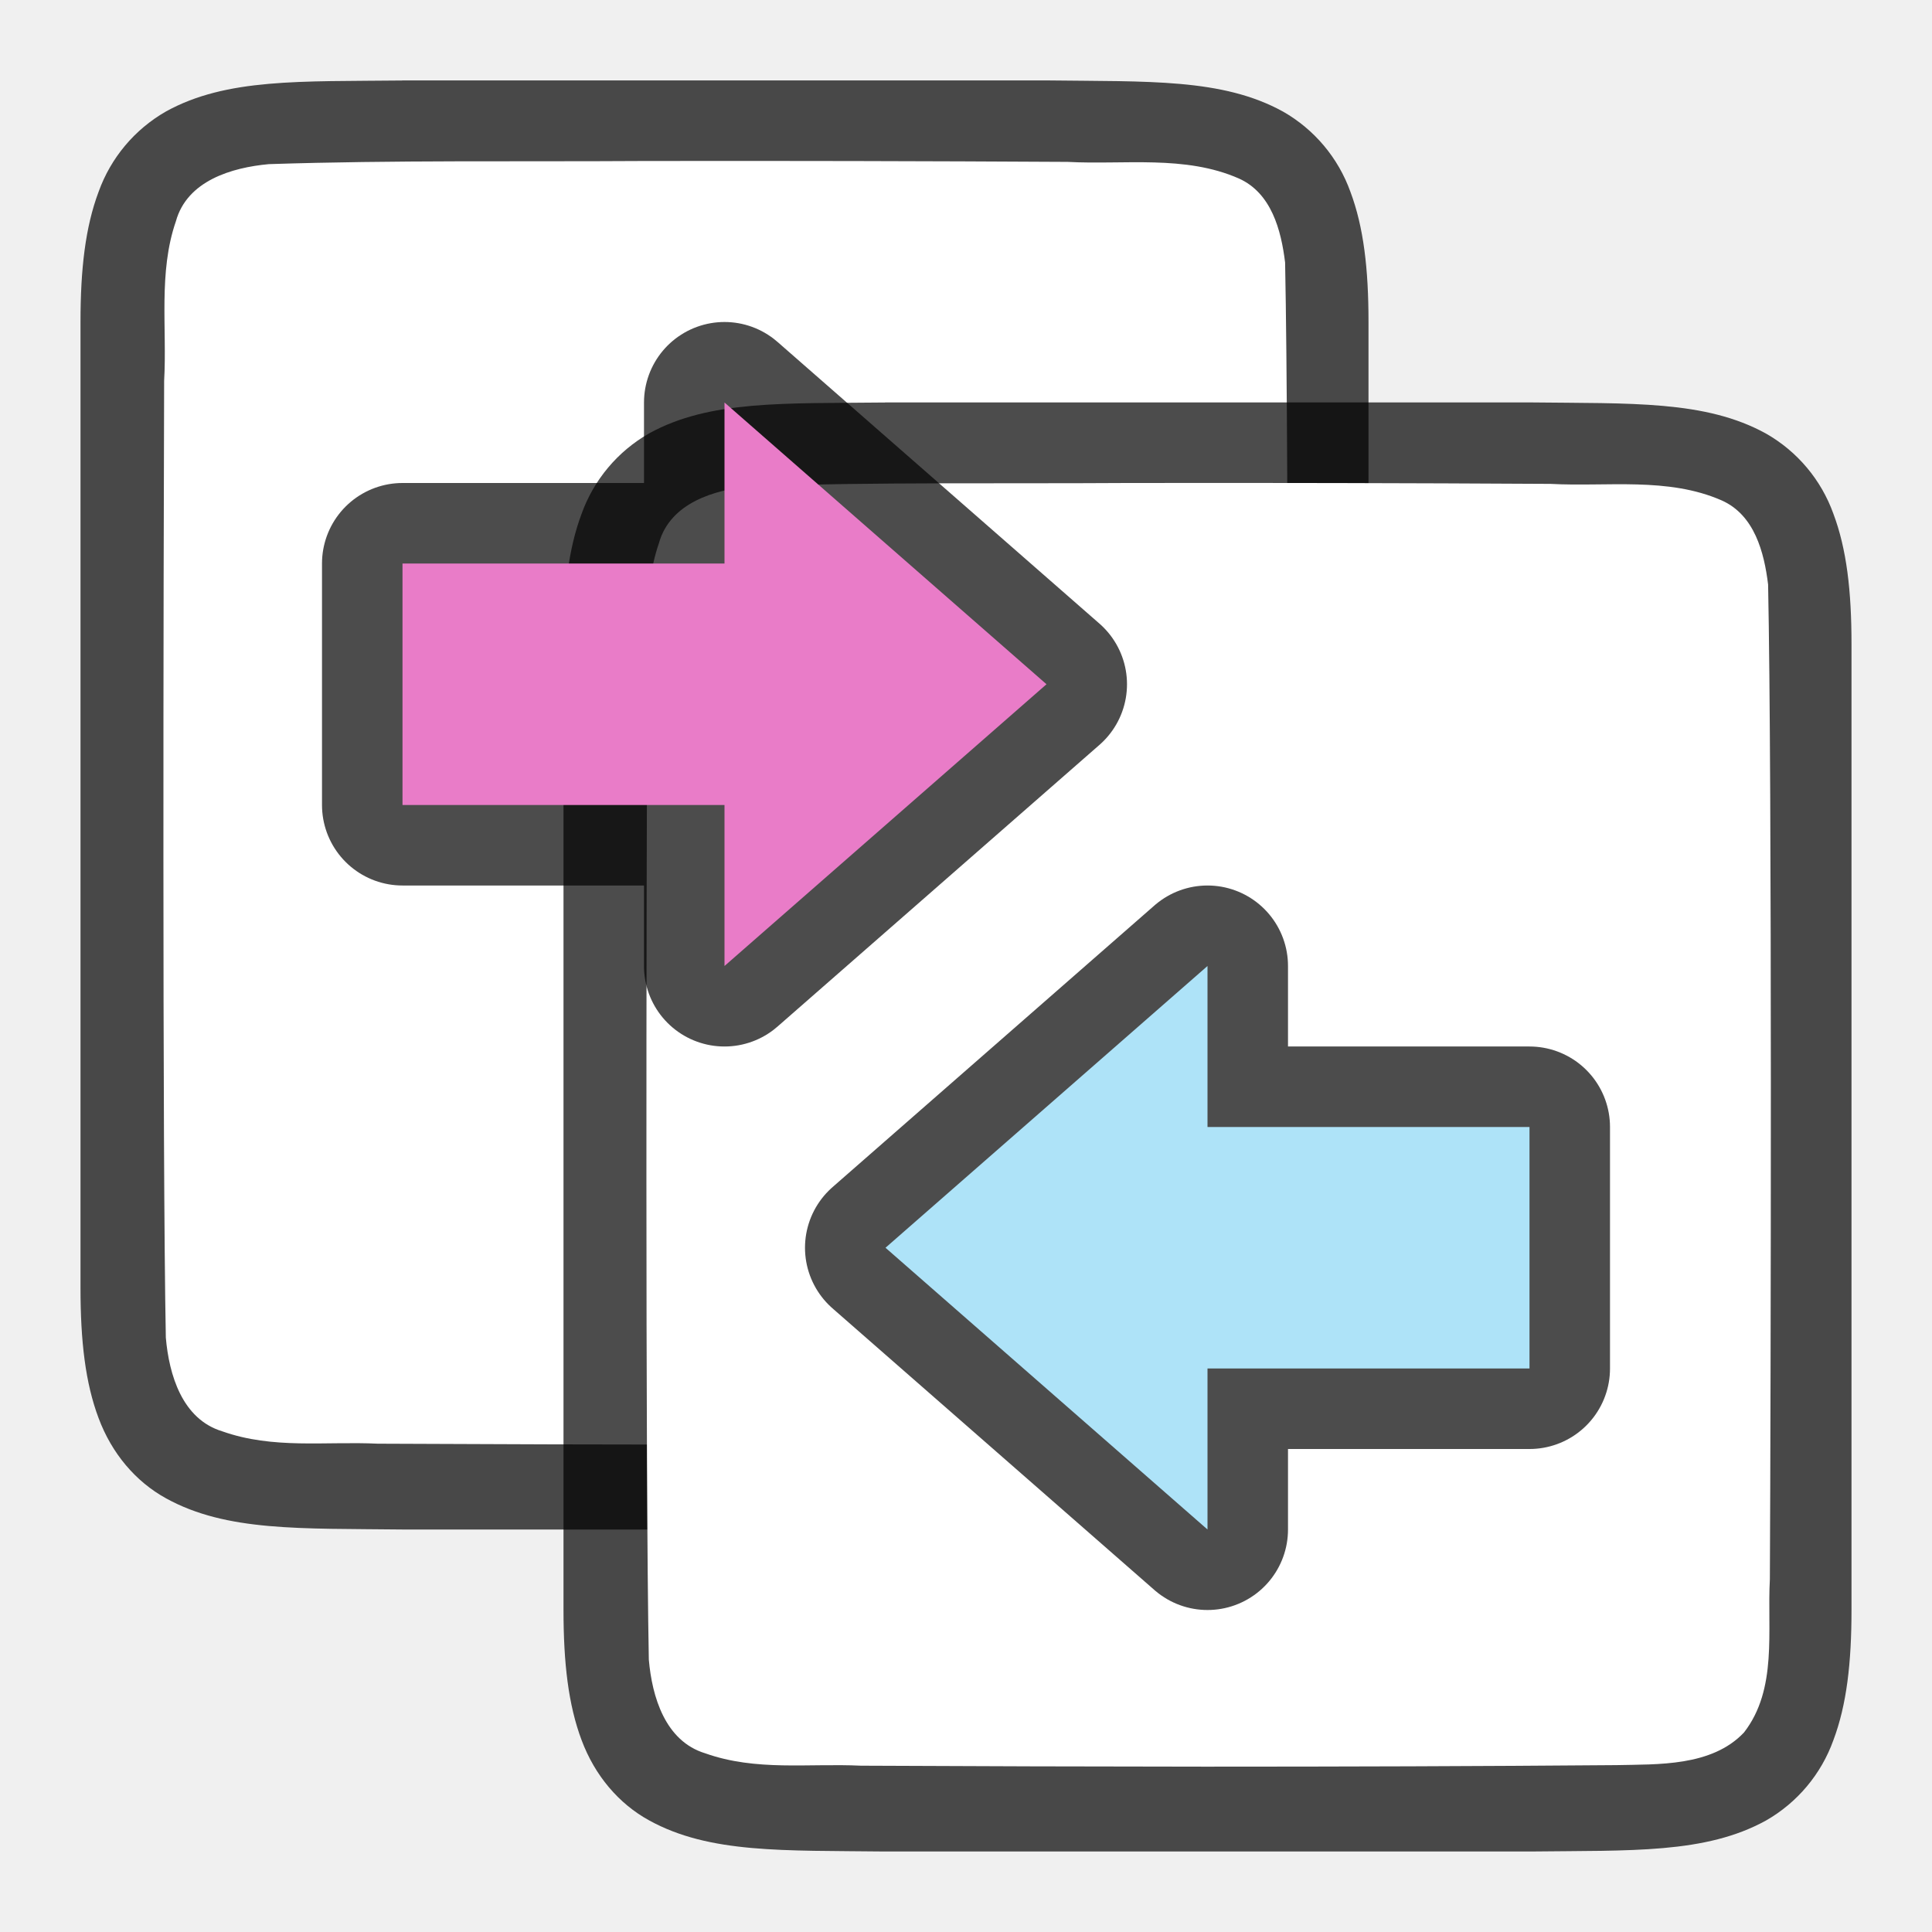
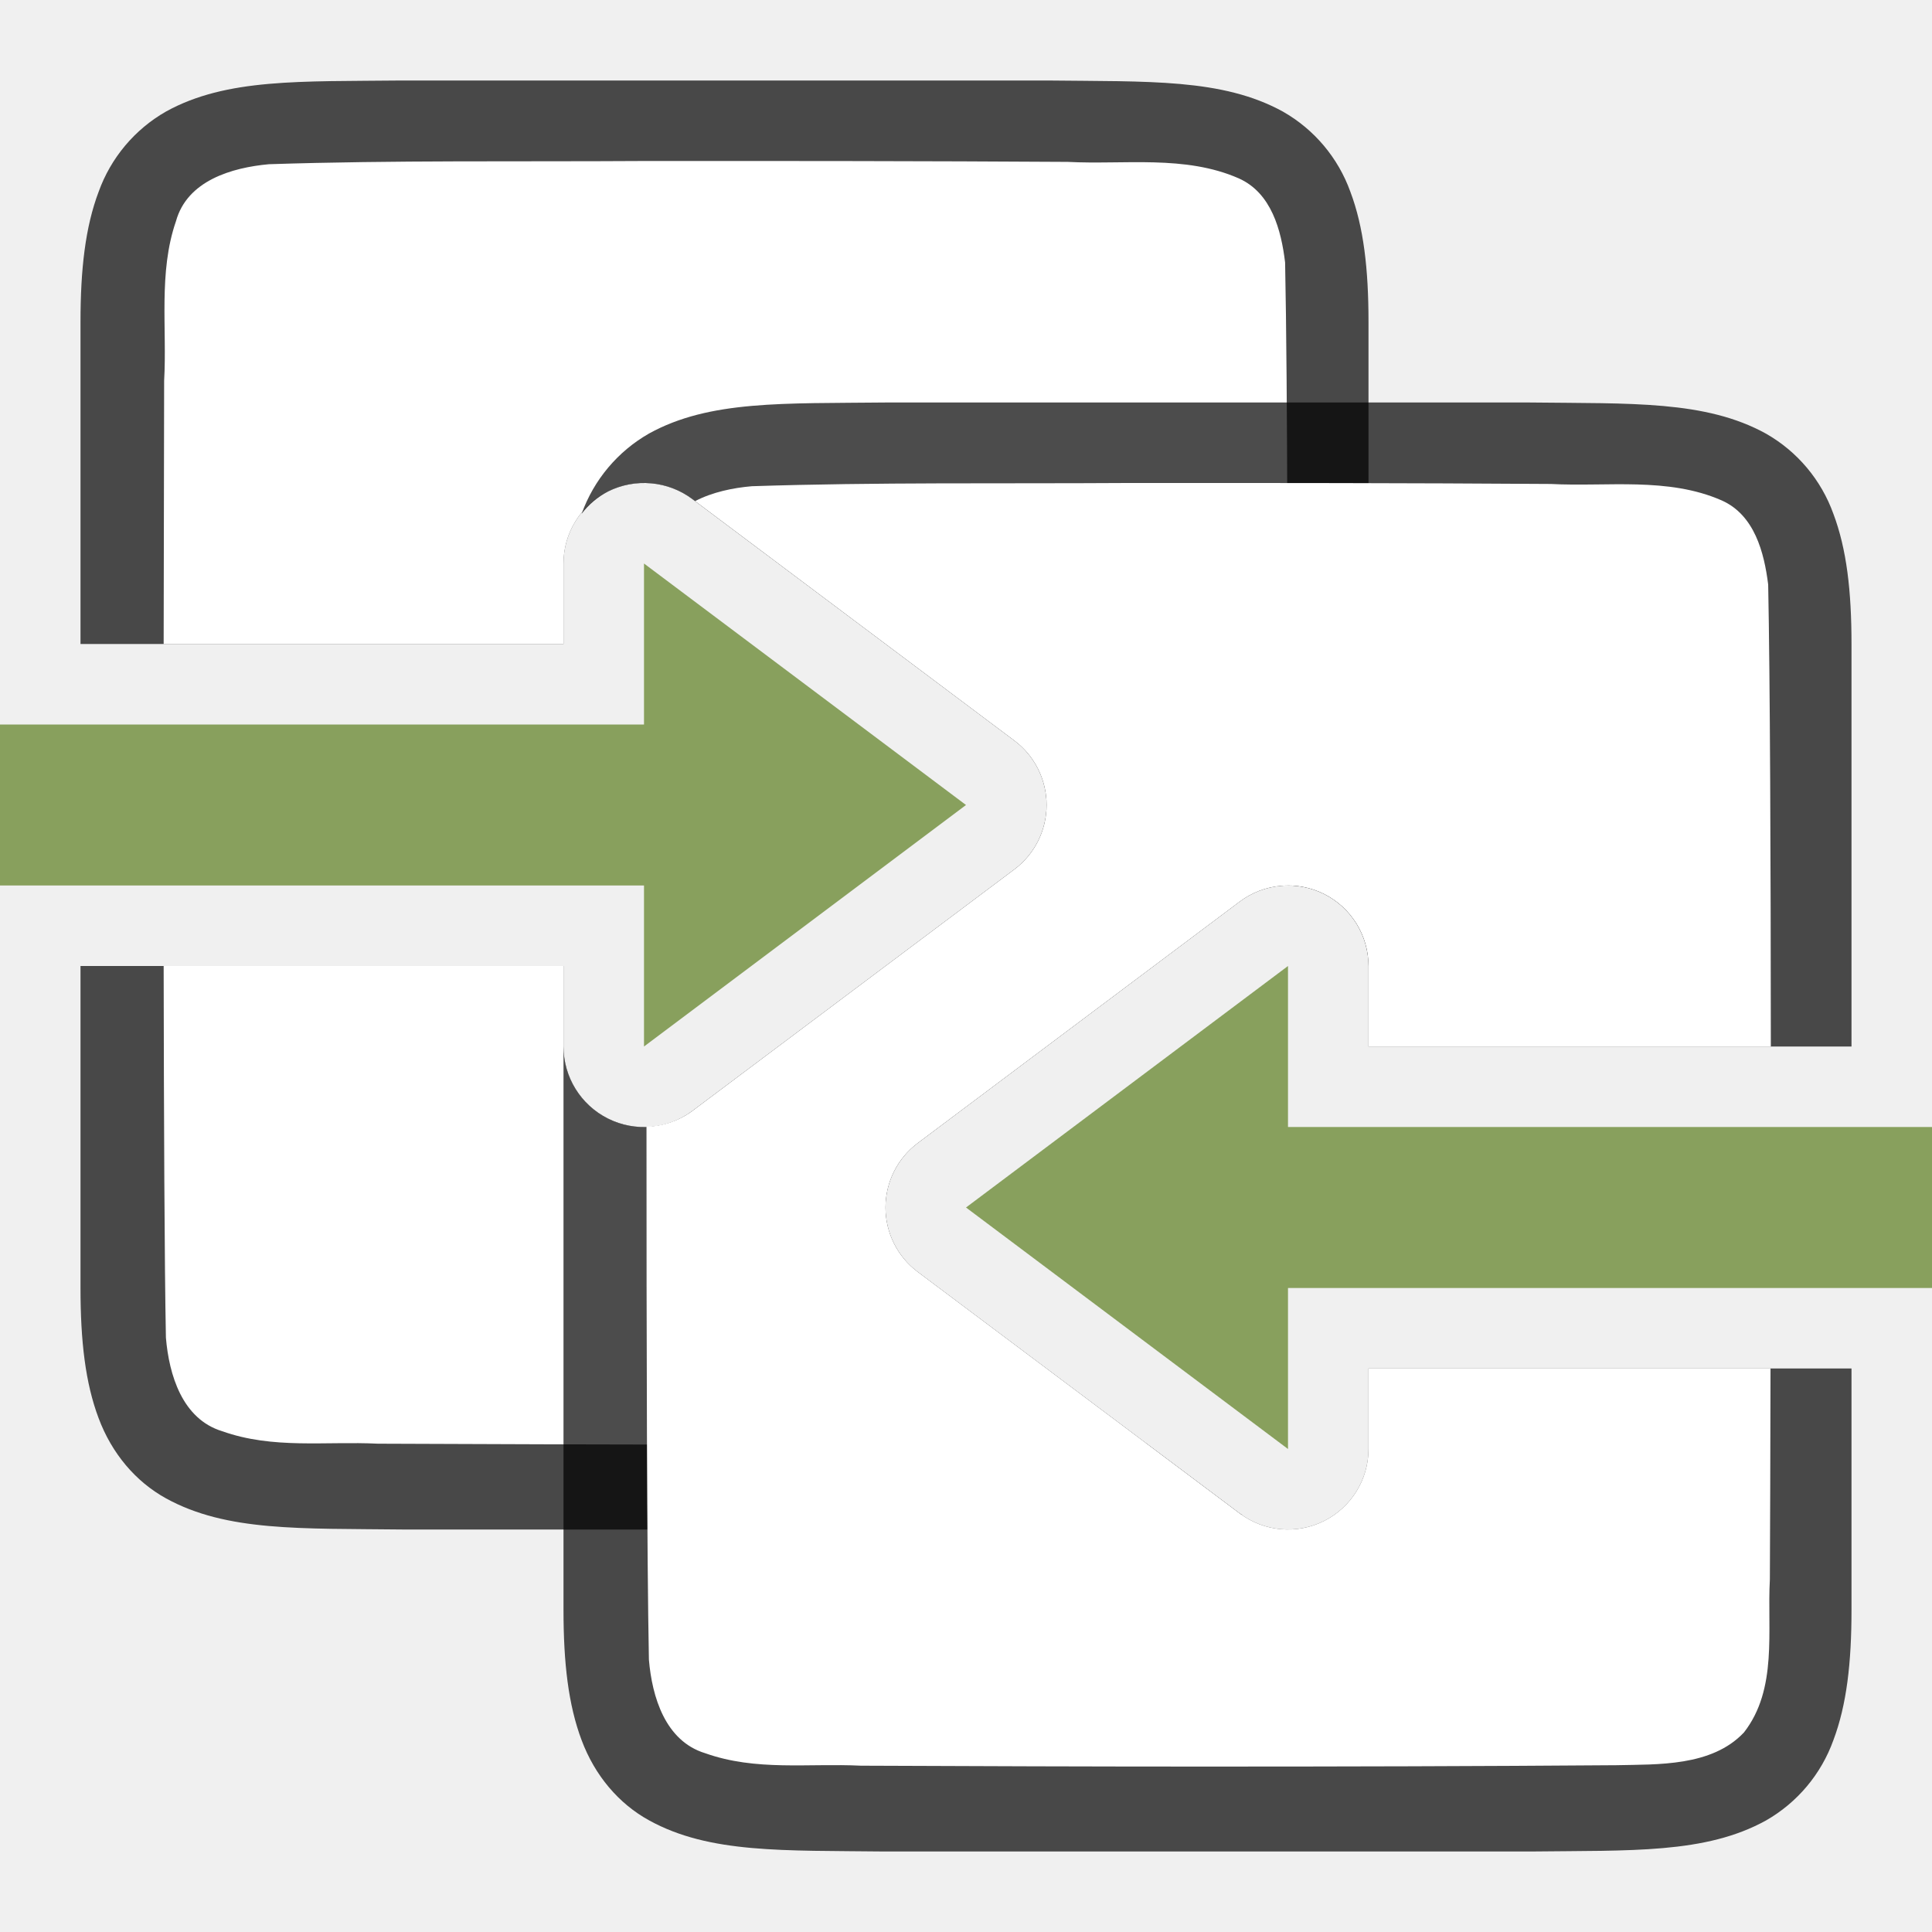
<svg xmlns="http://www.w3.org/2000/svg" viewBox="0 0 24 24">
-   <path style="font-style:normal;font-variant:normal;font-weight:400;font-stretch:normal;font-size:15px;line-height:125%;font-family:Ubuntu;-inkscape-font-specification:Ubuntu;text-align:center;letter-spacing:0;word-spacing:0;writing-mode:lr-tb;text-anchor:middle;display:inline;opacity:.7;fill:#000;fill-opacity:1;stroke:none;stroke-width:1" d="M4.994 1c-1.258.014-2.179-.031-2.931.384a1.88 1.88 0 0 0-.838.998C1.06 2.821 1 3.342 1 4V16c0 .658.06 1.179.225 1.617.164.439.461.789.838.996.752.415 1.673.372 2.931.387h8.012c1.258-.014 2.179.03 2.932-.385a1.88 1.88 0 0 0 .837-.998c.165-.438.225-.96.225-1.617V3.999c0-.657-.06-1.178-.225-1.617a1.875 1.875 0 0 0-.837-.996c-.753-.415-1.674-.371-2.932-.387H4.998z" />
-   <path style="opacity:1;vector-effect:none;fill:#fff;fill-opacity:1;stroke:none;stroke-width:1;stroke-linecap:round;stroke-linejoin:bevel;stroke-miterlimit:4;stroke-dasharray:none;stroke-dashoffset:0;stroke-opacity:1" d="M8 2c-1.557.01-3.11-.012-4.66.039-.461.042-1.016.206-1.155.71-.22.635-.109 1.334-.146 1.982-.008 2.297-.023 9.596.021 11.885.04.462.203 1.013.7 1.164.632.225 1.283.123 1.935.154 1.424.007 2.85.011 4.277.012 1.704 0 3.408-.005 5.107-.019.512-.012 1.183.02 1.585-.405.42-.54.287-1.268.322-1.904.012-2.444.028-9.91-.022-12.357-.049-.402-.17-.863-.575-1.044-.668-.294-1.426-.168-2.126-.206A715.83 715.83 0 0 0 8 2z" />
-   <path d="M10.994 5c-1.258.014-2.179-.031-2.931.384a1.88 1.88 0 0 0-.838.998C7.06 6.821 7 7.342 7 8V20c0 .658.06 1.179.225 1.617.164.439.461.789.838.996.752.415 1.673.372 2.931.387h8.012c1.258-.015 2.179.03 2.932-.385a1.88 1.88 0 0 0 .837-.998c.165-.438.225-.96.225-1.617V7.999c0-.657-.06-1.178-.225-1.617a1.875 1.875 0 0 0-.837-.996c-.753-.415-1.674-.372-2.932-.387H10.998z" style="font-style:normal;font-variant:normal;font-weight:400;font-stretch:normal;font-size:15px;line-height:125%;font-family:Ubuntu;-inkscape-font-specification:Ubuntu;text-align:center;letter-spacing:0;word-spacing:0;writing-mode:lr-tb;text-anchor:middle;display:inline;opacity:.7;fill:#000;fill-opacity:1;stroke:none;stroke-width:1" />
-   <path d="M14 6c-1.557.01-3.11-.012-4.66.039-.461.042-1.016.206-1.155.71-.22.635-.109 1.334-.146 1.982-.008 2.297-.023 9.596.021 11.885.04.462.203 1.013.7 1.164.632.225 1.283.123 1.935.154 1.424.007 2.85.011 4.277.012 1.704 0 3.408-.005 5.107-.019.512-.012 1.183.02 1.585-.405.42-.54.287-1.268.322-1.904.012-2.444.028-9.91-.022-12.357-.049-.402-.17-.863-.575-1.044-.668-.294-1.426-.168-2.126-.206A715.83 715.83 0 0 0 14 6z" style="opacity:1;vector-effect:none;fill:#fff;fill-opacity:1;stroke:none;stroke-width:1;stroke-linecap:round;stroke-linejoin:bevel;stroke-miterlimit:4;stroke-dasharray:none;stroke-dashoffset:0;stroke-opacity:1" />
-   <path style="opacity:.7;fill:#000;fill-opacity:1;stroke:#000;stroke-width:2;stroke-linecap:butt;stroke-linejoin:round;stroke-miterlimit:4;stroke-dasharray:none;stroke-opacity:1" d="M13 8.5 9 12v-2H5V7h4V5z" />
-   <path d="M13 8.5 9 12v-2H5V7h4V5z" style="fill:#e97cc8;fill-opacity:1;stroke:none;stroke-width:1px;stroke-linecap:butt;stroke-linejoin:miter;stroke-opacity:1" />
-   <path d="m11 15.5 4 3.5v-2h4v-3h-4v-2z" style="opacity:.7;fill:#000;fill-opacity:1;stroke:#000;stroke-width:2;stroke-linecap:butt;stroke-linejoin:round;stroke-miterlimit:4;stroke-dasharray:none;stroke-opacity:1" />
-   <path style="fill:#aee3f8;fill-opacity:1;stroke:none;stroke-width:1px;stroke-linecap:butt;stroke-linejoin:miter;stroke-opacity:1" d="m11 15.5 4 3.5v-2h4v-3h-4v-2z" />
+   <path style="font-style:normal;font-variant:normal;font-weight:400;font-stretch:normal;font-size:15px;line-height:125%;font-family:Ubuntu;-inkscape-font-specification:Ubuntu;text-align:center;letter-spacing:0;word-spacing:0;writing-mode:lr-tb;text-anchor:middle;display:inline;opacity:.7;fill:#000;fill-opacity:1;stroke:none;stroke-width:1" d="M4.994 1c-1.258.014-2.179-.03-2.931.385a1.88 1.88 0 0 0-.838.998C1.06 2.82 1 3.343 1 4v4h6V7a1 1 0 0 1 .553-.895 1 1 0 0 1 .537-.101 1 1 0 0 1 .51.195l4 3a1 1 0 0 1 0 1.602l-4 3A1 1 0 0 1 7 13v-1H1v4c0 .658.06 1.179.225 1.617.164.439.461.789.837.996.753.415 1.674.372 2.932.387h8.012c.99-.011 1.769.01 2.424-.182a1 1 0 0 1-.03-.017l-4-3a1 1 0 0 1 0-1.602l4-3a1 1 0 0 1 .51-.195 1 1 0 0 1 .537.101A1 1 0 0 1 17 12V4c0-.658-.06-1.179-.225-1.617a1.875 1.875 0 0 0-.837-.996c-.753-.415-1.674-.372-2.932-.387H4.994z" />
+   <path style="opacity:1;vector-effect:none;fill:#fff;fill-opacity:1;stroke:none;stroke-width:1;stroke-linecap:round;stroke-linejoin:bevel;stroke-miterlimit:4;stroke-dasharray:none;stroke-dashoffset:0;stroke-opacity:1" d="M8 2c-1.557.01-3.11-.011-4.66.04-.461.042-1.015.204-1.154.708-.22.635-.11 1.334-.147 1.982L2.033 8H7V7a1 1 0 0 1 .553-.895 1 1 0 0 1 .537-.101 1 1 0 0 1 .51.195l4 3a1 1 0 0 1 0 1.602l-4 3A1 1 0 0 1 7 13v-1H2.033c.003 1.899.01 3.693.028 4.617.039.462.203 1.011.699 1.162.632.225 1.283.123 1.935.155 1.425.006 2.85.011 4.276.011 1.704 0 3.408-.004 5.107-.017l.154-.004L11.4 15.8a1 1 0 0 1 0-1.602l4-3a1 1 0 0 1 .51-.195 1 1 0 0 1 .084.004c.003-3.005.002-6.213-.03-7.746-.048-.402-.17-.864-.575-1.045-.668-.294-1.426-.168-2.125-.205C11.509 2 9.754 1.999 8 2z" />
+   <path style="font-style:normal;font-variant:normal;font-weight:400;font-stretch:normal;font-size:15px;line-height:125%;font-family:Ubuntu;-inkscape-font-specification:Ubuntu;text-align:center;letter-spacing:0;word-spacing:0;writing-mode:lr-tb;text-anchor:middle;display:inline;opacity:.7;fill:#000;fill-opacity:1;stroke:none;stroke-width:1" d="M10.994 5c-1.258.014-2.179-.03-2.931.385a1.88 1.88 0 0 0-.838.998 1 1 0 0 1 .328-.278 1 1 0 0 1 .537-.101 1 1 0 0 1 .51.195l4 3a1 1 0 0 1 0 1.602l-4 3A1 1 0 0 1 7 13v7c0 .658.06 1.179.225 1.617.164.439.461.789.838.996.752.415 1.673.372 2.931.387h8.012c1.258-.015 2.179.03 2.931-.385a1.88 1.88 0 0 0 .838-.998c.165-.438.225-.96.225-1.617v-3h-6v1a1 1 0 0 1-1.6.8l-4-3a1 1 0 0 1 0-1.6l4-3a1 1 0 0 1 .51-.196 1 1 0 0 1 .537.101A1 1 0 0 1 17 12v1h6V8c0-.658-.06-1.179-.225-1.617a1.875 1.875 0 0 0-.837-.996c-.753-.415-1.674-.372-2.932-.387h-8.012z" />
+   <path style="opacity:1;vector-effect:none;fill:#fff;fill-opacity:1;stroke:none;stroke-width:1;stroke-linecap:round;stroke-linejoin:bevel;stroke-miterlimit:4;stroke-dasharray:none;stroke-dashoffset:0;stroke-opacity:1" d="M14 6c-1.557.01-3.11-.011-4.66.04-.234.02-.49.073-.705.185L12.6 9.199a1 1 0 0 1 0 1.602l-4 3a1 1 0 0 1-.569.195c0 2.654.005 5.346.03 6.621.039.462.203 1.011.699 1.162.632.225 1.283.123 1.935.155 1.425.006 2.85.011 4.276.011 1.704 0 3.408-.004 5.107-.017.512-.012 1.185.019 1.586-.407.421-.54.287-1.266.322-1.902.003-.611.006-1.536.008-2.619H17v1a1 1 0 0 1-1.6.8l-4-3a1 1 0 0 1 0-1.6l4-3a1 1 0 0 1 .51-.196 1 1 0 0 1 .537.101A1 1 0 0 1 17 12v1h4.998c-.001-2.32-.01-4.591-.033-5.738-.05-.402-.171-.864-.576-1.045-.668-.294-1.426-.168-2.125-.205C17.509 6 15.754 5.999 14 6z" />
+   <path d="m12 10-4 3v-2H0V9h8V7ZM12 15l4 3v-2h8v-2h-8v-2z" style="fill:#88a05d;fill-opacity:1;stroke:none;stroke-width:1px;stroke-linecap:butt;stroke-linejoin:miter;stroke-opacity:1" />
</svg>
